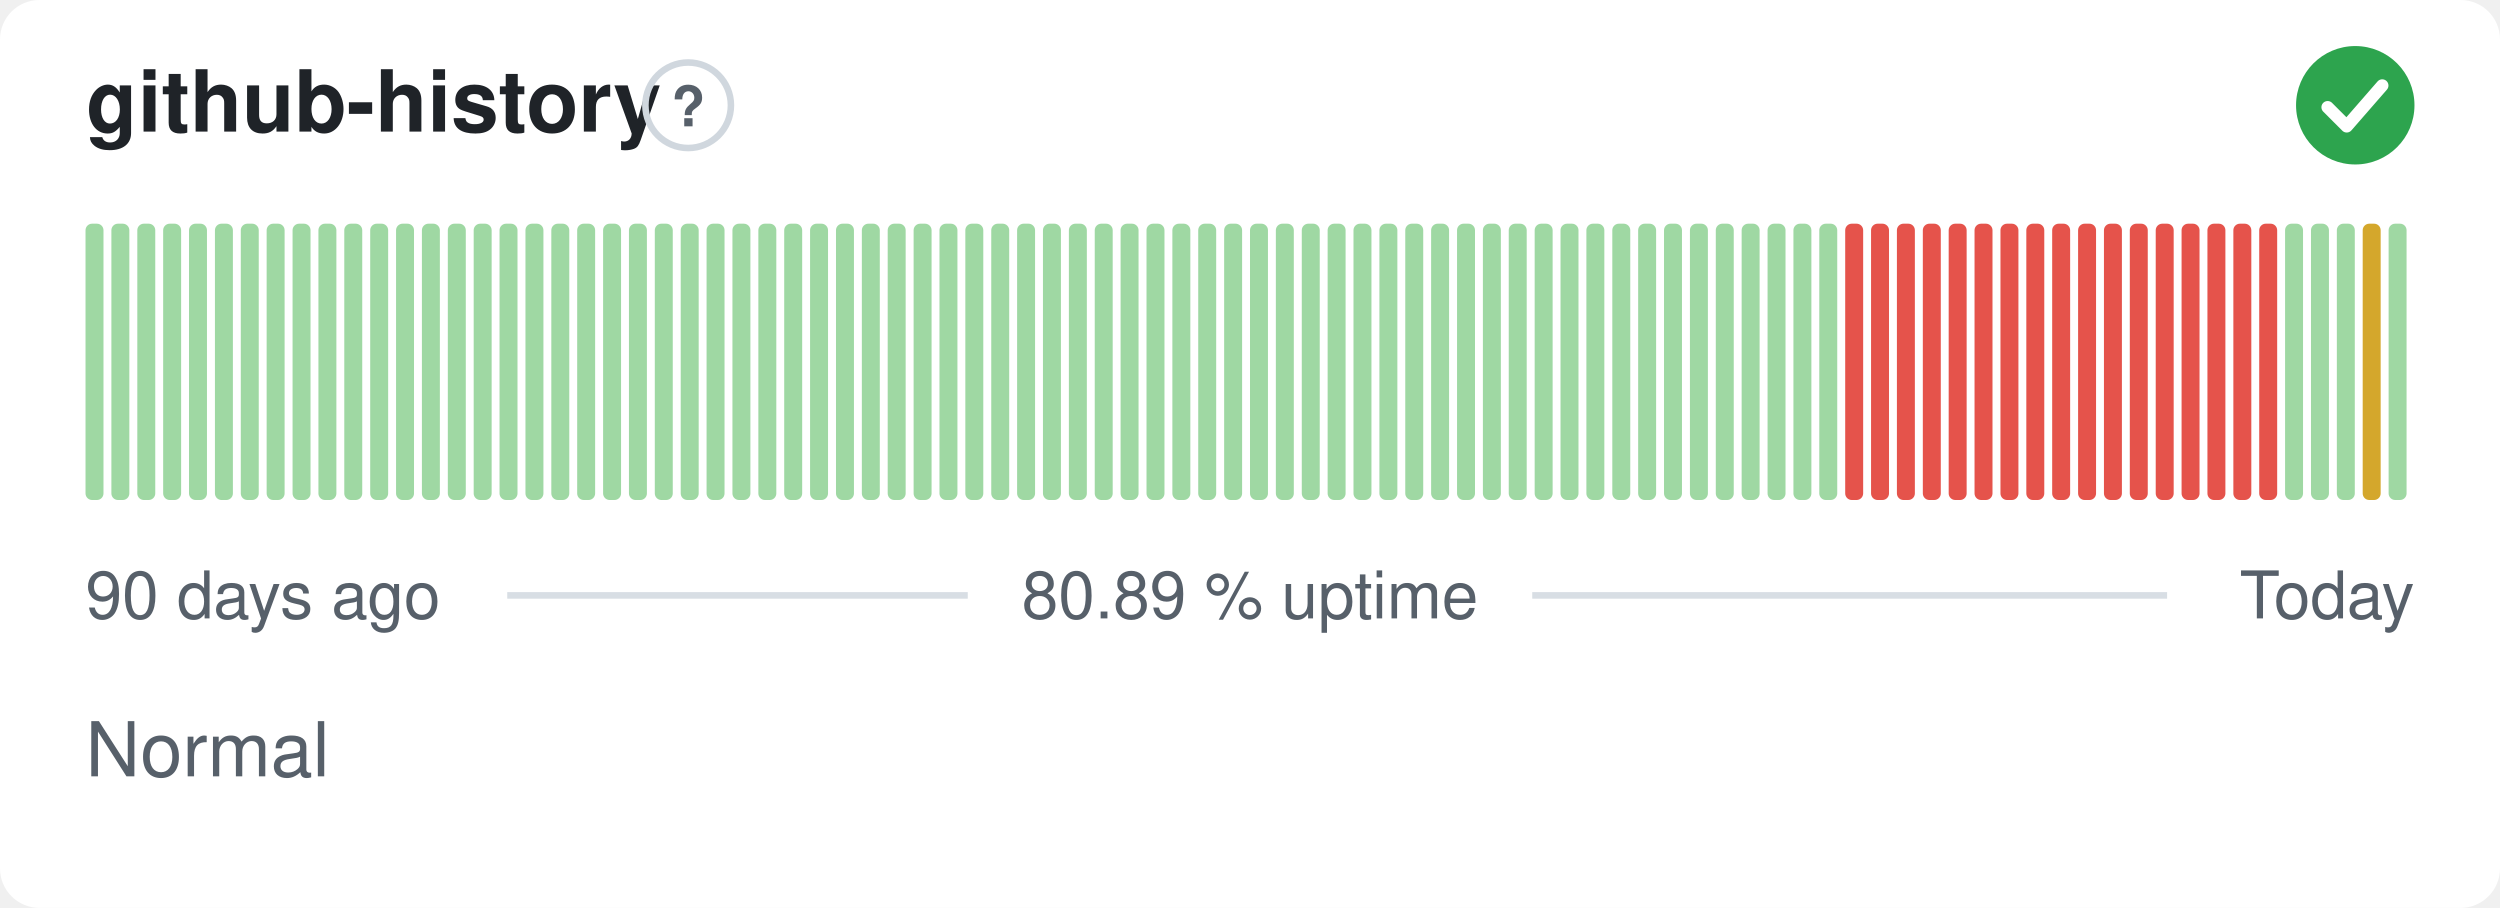
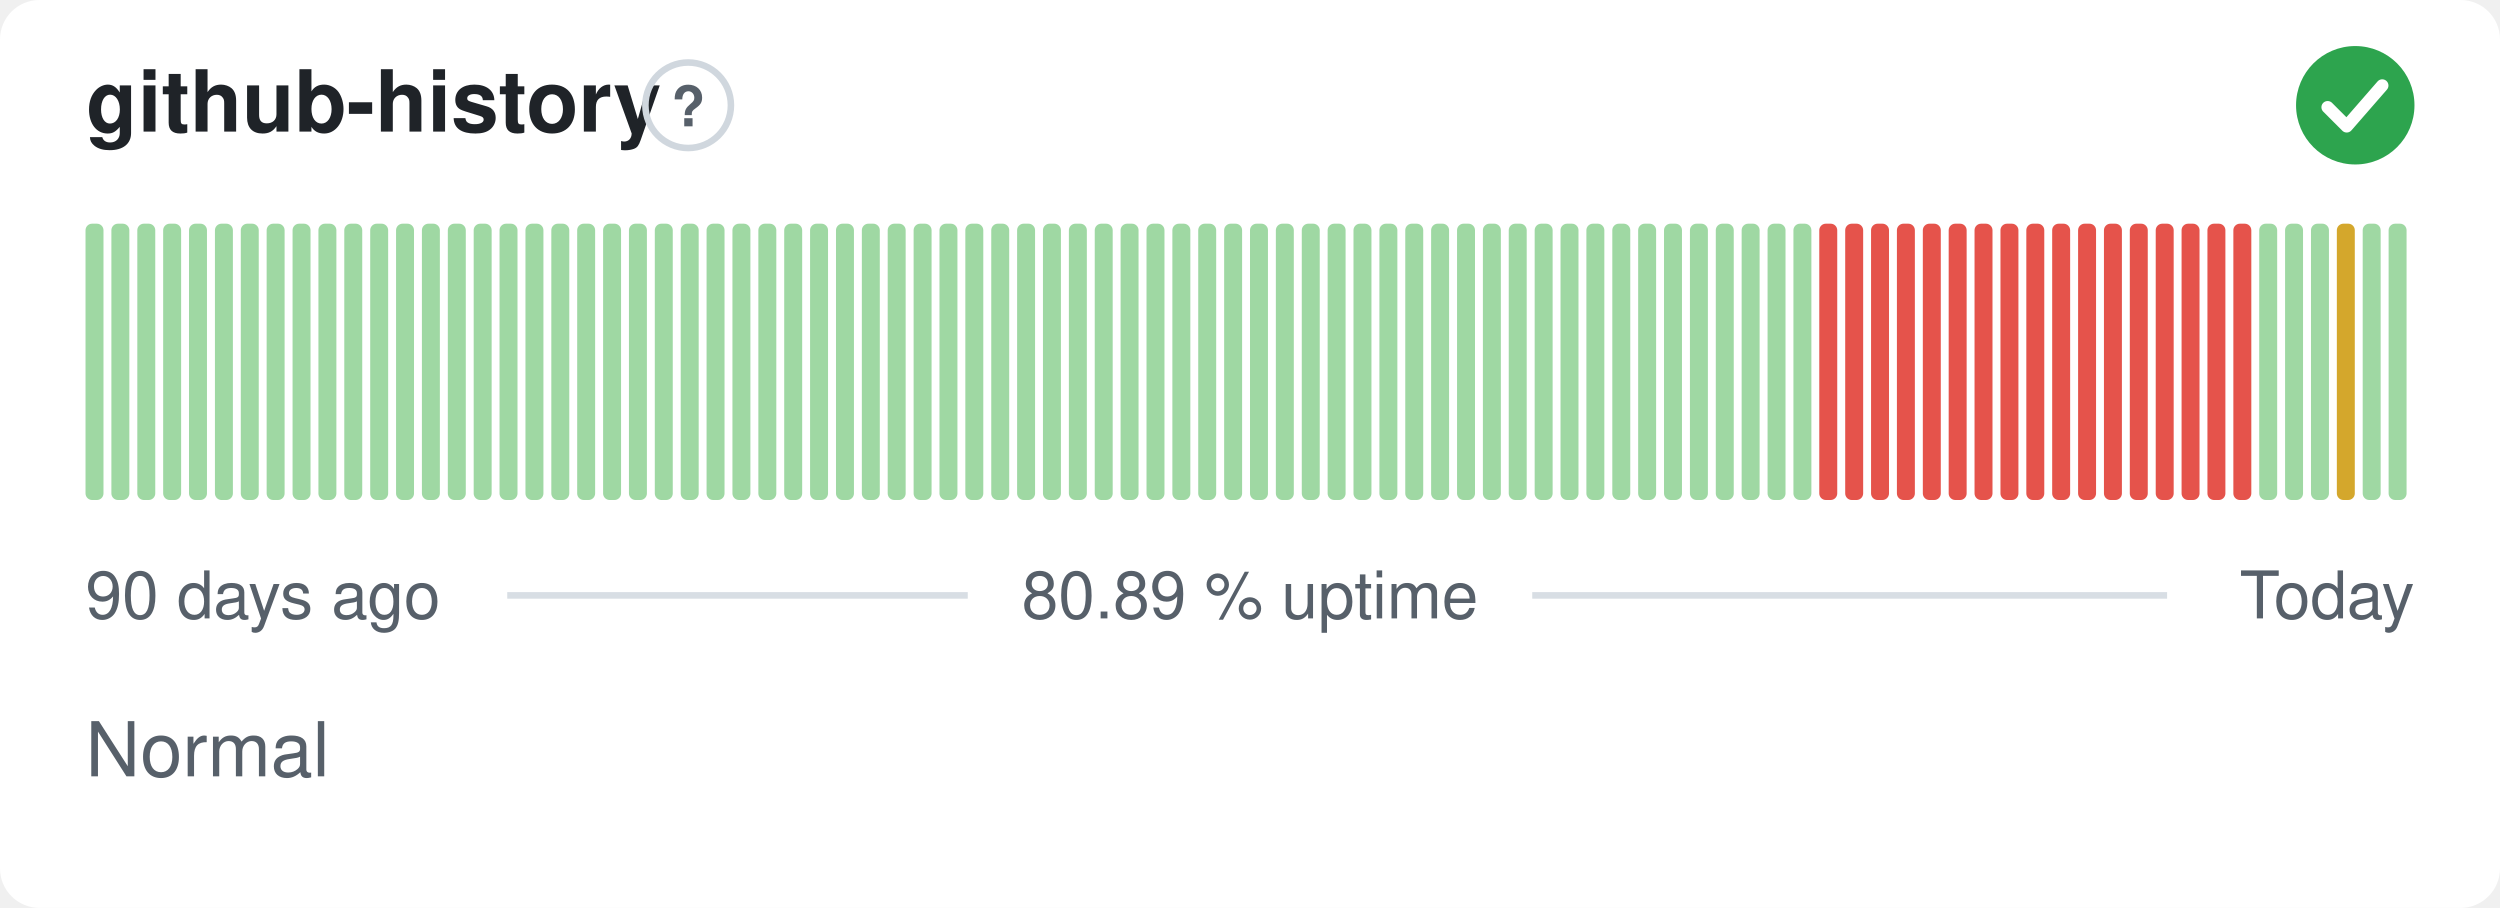
<svg xmlns="http://www.w3.org/2000/svg" width="380" height="138" viewBox="0 0 380 138" role="img" aria-label="github-history: Normal, 80.89 % uptime over the last 90 days" font-family="-apple-system,BlinkMacSystemFont,'Segoe UI',Helvetica,Arial,sans-serif">
  <style>
    @media (prefers-color-scheme: dark) {
      .bg { fill: #0d1117 }
      .title { fill: #e6edf3 }
      .muted { fill: #8b949e }
      .hint { stroke: #30363d }
      .rule { stroke: #30363d }
      .nodata { fill: #21262d }
    }
  </style>
  <rect class="bg" width="380" height="138" rx="6" fill="#ffffff" />
  <text class="title" x="13" y="20" font-size="13" font-weight="600" fill="#1f2328">github-history</text>
  <circle class="hint" cx="104.6" cy="16" r="6.5" fill="none" stroke="#d0d7de" stroke-width="1" />
  <text class="muted" x="104.6" y="19.2" text-anchor="middle" font-size="8.5" font-weight="700" fill="#57606a">?</text>
  <circle cx="358" cy="16" r="9" fill="#2da44e" />
  <path d="M353.80 16.30l2.90 2.90 5.40 -6.20" fill="none" stroke="#fff" stroke-width="1.89" stroke-linecap="round" stroke-linejoin="round" />
  <rect x="13.00" y="34.00" width="2.73" height="42.00" rx="1" fill="#9fd8a3" />
  <rect x="16.93" y="34.00" width="2.73" height="42.00" rx="1" fill="#9fd8a3" />
  <rect x="20.87" y="34.00" width="2.73" height="42.00" rx="1" fill="#9fd8a3" />
  <rect x="24.80" y="34.00" width="2.73" height="42.00" rx="1" fill="#9fd8a3" />
  <rect x="28.73" y="34.00" width="2.73" height="42.00" rx="1" fill="#9fd8a3" />
  <rect x="32.67" y="34.00" width="2.73" height="42.00" rx="1" fill="#9fd8a3" />
  <rect x="36.60" y="34.00" width="2.73" height="42.00" rx="1" fill="#9fd8a3" />
  <rect x="40.53" y="34.00" width="2.73" height="42.00" rx="1" fill="#9fd8a3" />
  <rect x="44.47" y="34.00" width="2.73" height="42.00" rx="1" fill="#9fd8a3" />
  <rect x="48.40" y="34.00" width="2.73" height="42.00" rx="1" fill="#9fd8a3" />
  <rect x="52.33" y="34.00" width="2.73" height="42.00" rx="1" fill="#9fd8a3" />
  <rect x="56.27" y="34.00" width="2.73" height="42.00" rx="1" fill="#9fd8a3" />
  <rect x="60.20" y="34.00" width="2.73" height="42.00" rx="1" fill="#9fd8a3" />
  <rect x="64.13" y="34.00" width="2.73" height="42.00" rx="1" fill="#9fd8a3" />
  <rect x="68.07" y="34.00" width="2.73" height="42.00" rx="1" fill="#9fd8a3" />
  <rect x="72.00" y="34.00" width="2.73" height="42.00" rx="1" fill="#9fd8a3" />
  <rect x="75.93" y="34.00" width="2.73" height="42.00" rx="1" fill="#9fd8a3" />
  <rect x="79.87" y="34.00" width="2.73" height="42.00" rx="1" fill="#9fd8a3" />
  <rect x="83.80" y="34.00" width="2.73" height="42.00" rx="1" fill="#9fd8a3" />
  <rect x="87.73" y="34.00" width="2.73" height="42.00" rx="1" fill="#9fd8a3" />
  <rect x="91.67" y="34.00" width="2.73" height="42.00" rx="1" fill="#9fd8a3" />
  <rect x="95.60" y="34.00" width="2.73" height="42.00" rx="1" fill="#9fd8a3" />
  <rect x="99.53" y="34.00" width="2.73" height="42.00" rx="1" fill="#9fd8a3" />
  <rect x="103.47" y="34.00" width="2.73" height="42.00" rx="1" fill="#9fd8a3" />
  <rect x="107.40" y="34.00" width="2.73" height="42.00" rx="1" fill="#9fd8a3" />
  <rect x="111.33" y="34.00" width="2.73" height="42.00" rx="1" fill="#9fd8a3" />
  <rect x="115.27" y="34.00" width="2.73" height="42.00" rx="1" fill="#9fd8a3" />
  <rect x="119.20" y="34.00" width="2.73" height="42.00" rx="1" fill="#9fd8a3" />
  <rect x="123.13" y="34.00" width="2.73" height="42.00" rx="1" fill="#9fd8a3" />
  <rect x="127.07" y="34.00" width="2.73" height="42.00" rx="1" fill="#9fd8a3" />
  <rect x="131.00" y="34.00" width="2.73" height="42.00" rx="1" fill="#9fd8a3" />
  <rect x="134.93" y="34.00" width="2.73" height="42.00" rx="1" fill="#9fd8a3" />
  <rect x="138.87" y="34.00" width="2.73" height="42.00" rx="1" fill="#9fd8a3" />
  <rect x="142.80" y="34.00" width="2.73" height="42.00" rx="1" fill="#9fd8a3" />
  <rect x="146.73" y="34.00" width="2.73" height="42.00" rx="1" fill="#9fd8a3" />
  <rect x="150.67" y="34.00" width="2.73" height="42.00" rx="1" fill="#9fd8a3" />
  <rect x="154.60" y="34.00" width="2.73" height="42.00" rx="1" fill="#9fd8a3" />
  <rect x="158.53" y="34.00" width="2.73" height="42.00" rx="1" fill="#9fd8a3" />
  <rect x="162.47" y="34.00" width="2.73" height="42.00" rx="1" fill="#9fd8a3" />
  <rect x="166.40" y="34.00" width="2.73" height="42.00" rx="1" fill="#9fd8a3" />
  <rect x="170.33" y="34.00" width="2.73" height="42.00" rx="1" fill="#9fd8a3" />
  <rect x="174.27" y="34.00" width="2.73" height="42.00" rx="1" fill="#9fd8a3" />
  <rect x="178.20" y="34.00" width="2.73" height="42.00" rx="1" fill="#9fd8a3" />
  <rect x="182.13" y="34.00" width="2.73" height="42.00" rx="1" fill="#9fd8a3" />
  <rect x="186.07" y="34.00" width="2.73" height="42.00" rx="1" fill="#9fd8a3" />
  <rect x="190.00" y="34.00" width="2.73" height="42.00" rx="1" fill="#9fd8a3" />
  <rect x="193.93" y="34.00" width="2.73" height="42.00" rx="1" fill="#9fd8a3" />
  <rect x="197.87" y="34.00" width="2.73" height="42.00" rx="1" fill="#9fd8a3" />
  <rect x="201.80" y="34.00" width="2.73" height="42.00" rx="1" fill="#9fd8a3" />
  <rect x="205.73" y="34.00" width="2.73" height="42.00" rx="1" fill="#9fd8a3" />
  <rect x="209.67" y="34.00" width="2.73" height="42.00" rx="1" fill="#9fd8a3" />
  <rect x="213.60" y="34.00" width="2.73" height="42.00" rx="1" fill="#9fd8a3" />
  <rect x="217.53" y="34.00" width="2.73" height="42.00" rx="1" fill="#9fd8a3" />
  <rect x="221.47" y="34.00" width="2.73" height="42.00" rx="1" fill="#9fd8a3" />
  <rect x="225.40" y="34.00" width="2.73" height="42.00" rx="1" fill="#9fd8a3" />
  <rect x="229.33" y="34.00" width="2.73" height="42.00" rx="1" fill="#9fd8a3" />
  <rect x="233.27" y="34.00" width="2.73" height="42.00" rx="1" fill="#9fd8a3" />
  <rect x="237.20" y="34.00" width="2.73" height="42.00" rx="1" fill="#9fd8a3" />
  <rect x="241.13" y="34.00" width="2.73" height="42.00" rx="1" fill="#9fd8a3" />
  <rect x="245.07" y="34.00" width="2.73" height="42.00" rx="1" fill="#9fd8a3" />
  <rect x="249.00" y="34.00" width="2.73" height="42.00" rx="1" fill="#9fd8a3" />
  <rect x="252.93" y="34.00" width="2.73" height="42.00" rx="1" fill="#9fd8a3" />
  <rect x="256.87" y="34.00" width="2.73" height="42.00" rx="1" fill="#9fd8a3" />
  <rect x="260.80" y="34.00" width="2.73" height="42.00" rx="1" fill="#9fd8a3" />
  <rect x="264.73" y="34.00" width="2.73" height="42.00" rx="1" fill="#9fd8a3" />
  <rect x="268.67" y="34.00" width="2.73" height="42.00" rx="1" fill="#9fd8a3" />
  <rect x="272.60" y="34.00" width="2.73" height="42.00" rx="1" fill="#9fd8a3" />
-   <rect x="276.53" y="34.00" width="2.73" height="42.00" rx="1" fill="#9fd8a3" />
+   <rect x="276.53" y="34.00" width="2.73" height="42.00" rx="1" fill="#e5534b" />
  <rect x="280.47" y="34.00" width="2.73" height="42.00" rx="1" fill="#e5534b" />
  <rect x="284.40" y="34.00" width="2.73" height="42.00" rx="1" fill="#e5534b" />
  <rect x="288.33" y="34.00" width="2.73" height="42.00" rx="1" fill="#e5534b" />
  <rect x="292.27" y="34.00" width="2.73" height="42.00" rx="1" fill="#e5534b" />
  <rect x="296.20" y="34.00" width="2.73" height="42.00" rx="1" fill="#e5534b" />
  <rect x="300.13" y="34.00" width="2.73" height="42.00" rx="1" fill="#e5534b" />
  <rect x="304.07" y="34.00" width="2.73" height="42.00" rx="1" fill="#e5534b" />
  <rect x="308.00" y="34.00" width="2.73" height="42.00" rx="1" fill="#e5534b" />
  <rect x="311.93" y="34.00" width="2.73" height="42.00" rx="1" fill="#e5534b" />
  <rect x="315.87" y="34.00" width="2.73" height="42.00" rx="1" fill="#e5534b" />
  <rect x="319.80" y="34.00" width="2.73" height="42.00" rx="1" fill="#e5534b" />
  <rect x="323.73" y="34.00" width="2.73" height="42.00" rx="1" fill="#e5534b" />
  <rect x="327.67" y="34.00" width="2.73" height="42.00" rx="1" fill="#e5534b" />
  <rect x="331.60" y="34.00" width="2.73" height="42.00" rx="1" fill="#e5534b" />
  <rect x="335.53" y="34.00" width="2.73" height="42.00" rx="1" fill="#e5534b" />
  <rect x="339.47" y="34.00" width="2.73" height="42.00" rx="1" fill="#e5534b" />
-   <rect x="343.40" y="34.00" width="2.73" height="42.00" rx="1" fill="#e5534b" />
+   <rect x="343.40" y="34.00" width="2.73" height="42.00" rx="1" fill="#9fd8a3" />
  <rect x="347.33" y="34.00" width="2.73" height="42.00" rx="1" fill="#9fd8a3" />
  <rect x="351.27" y="34.00" width="2.73" height="42.00" rx="1" fill="#9fd8a3" />
-   <rect x="355.20" y="34.00" width="2.73" height="42.00" rx="1" fill="#9fd8a3" />
-   <rect x="359.13" y="34.00" width="2.73" height="42.00" rx="1" fill="#d4a72c" />
+   <rect x="355.20" y="34.00" width="2.73" height="42.00" rx="1" fill="#d4a72c" />
+   <rect x="359.13" y="34.00" width="2.73" height="42.00" rx="1" fill="#9fd8a3" />
  <rect x="363.07" y="34.00" width="2.73" height="42.00" rx="1" fill="#9fd8a3" />
  <text class="muted" x="13" y="94" font-size="10" fill="#57606a">90 days ago</text>
  <text class="muted" x="190" y="94" text-anchor="middle" font-size="10" fill="#57606a">80.89 % uptime</text>
  <text class="muted" x="367" y="94" text-anchor="end" font-size="10" fill="#57606a">Today</text>
  <line class="rule" x1="77.1" y1="90.5" x2="147.1" y2="90.5" stroke="#d8dee4" stroke-width="1" />
  <line class="rule" x1="232.9" y1="90.5" x2="329.4" y2="90.5" stroke="#d8dee4" stroke-width="1" />
  <text class="muted" x="13" y="118" font-size="11.5" fill="#57606a">Normal</text>
</svg>
